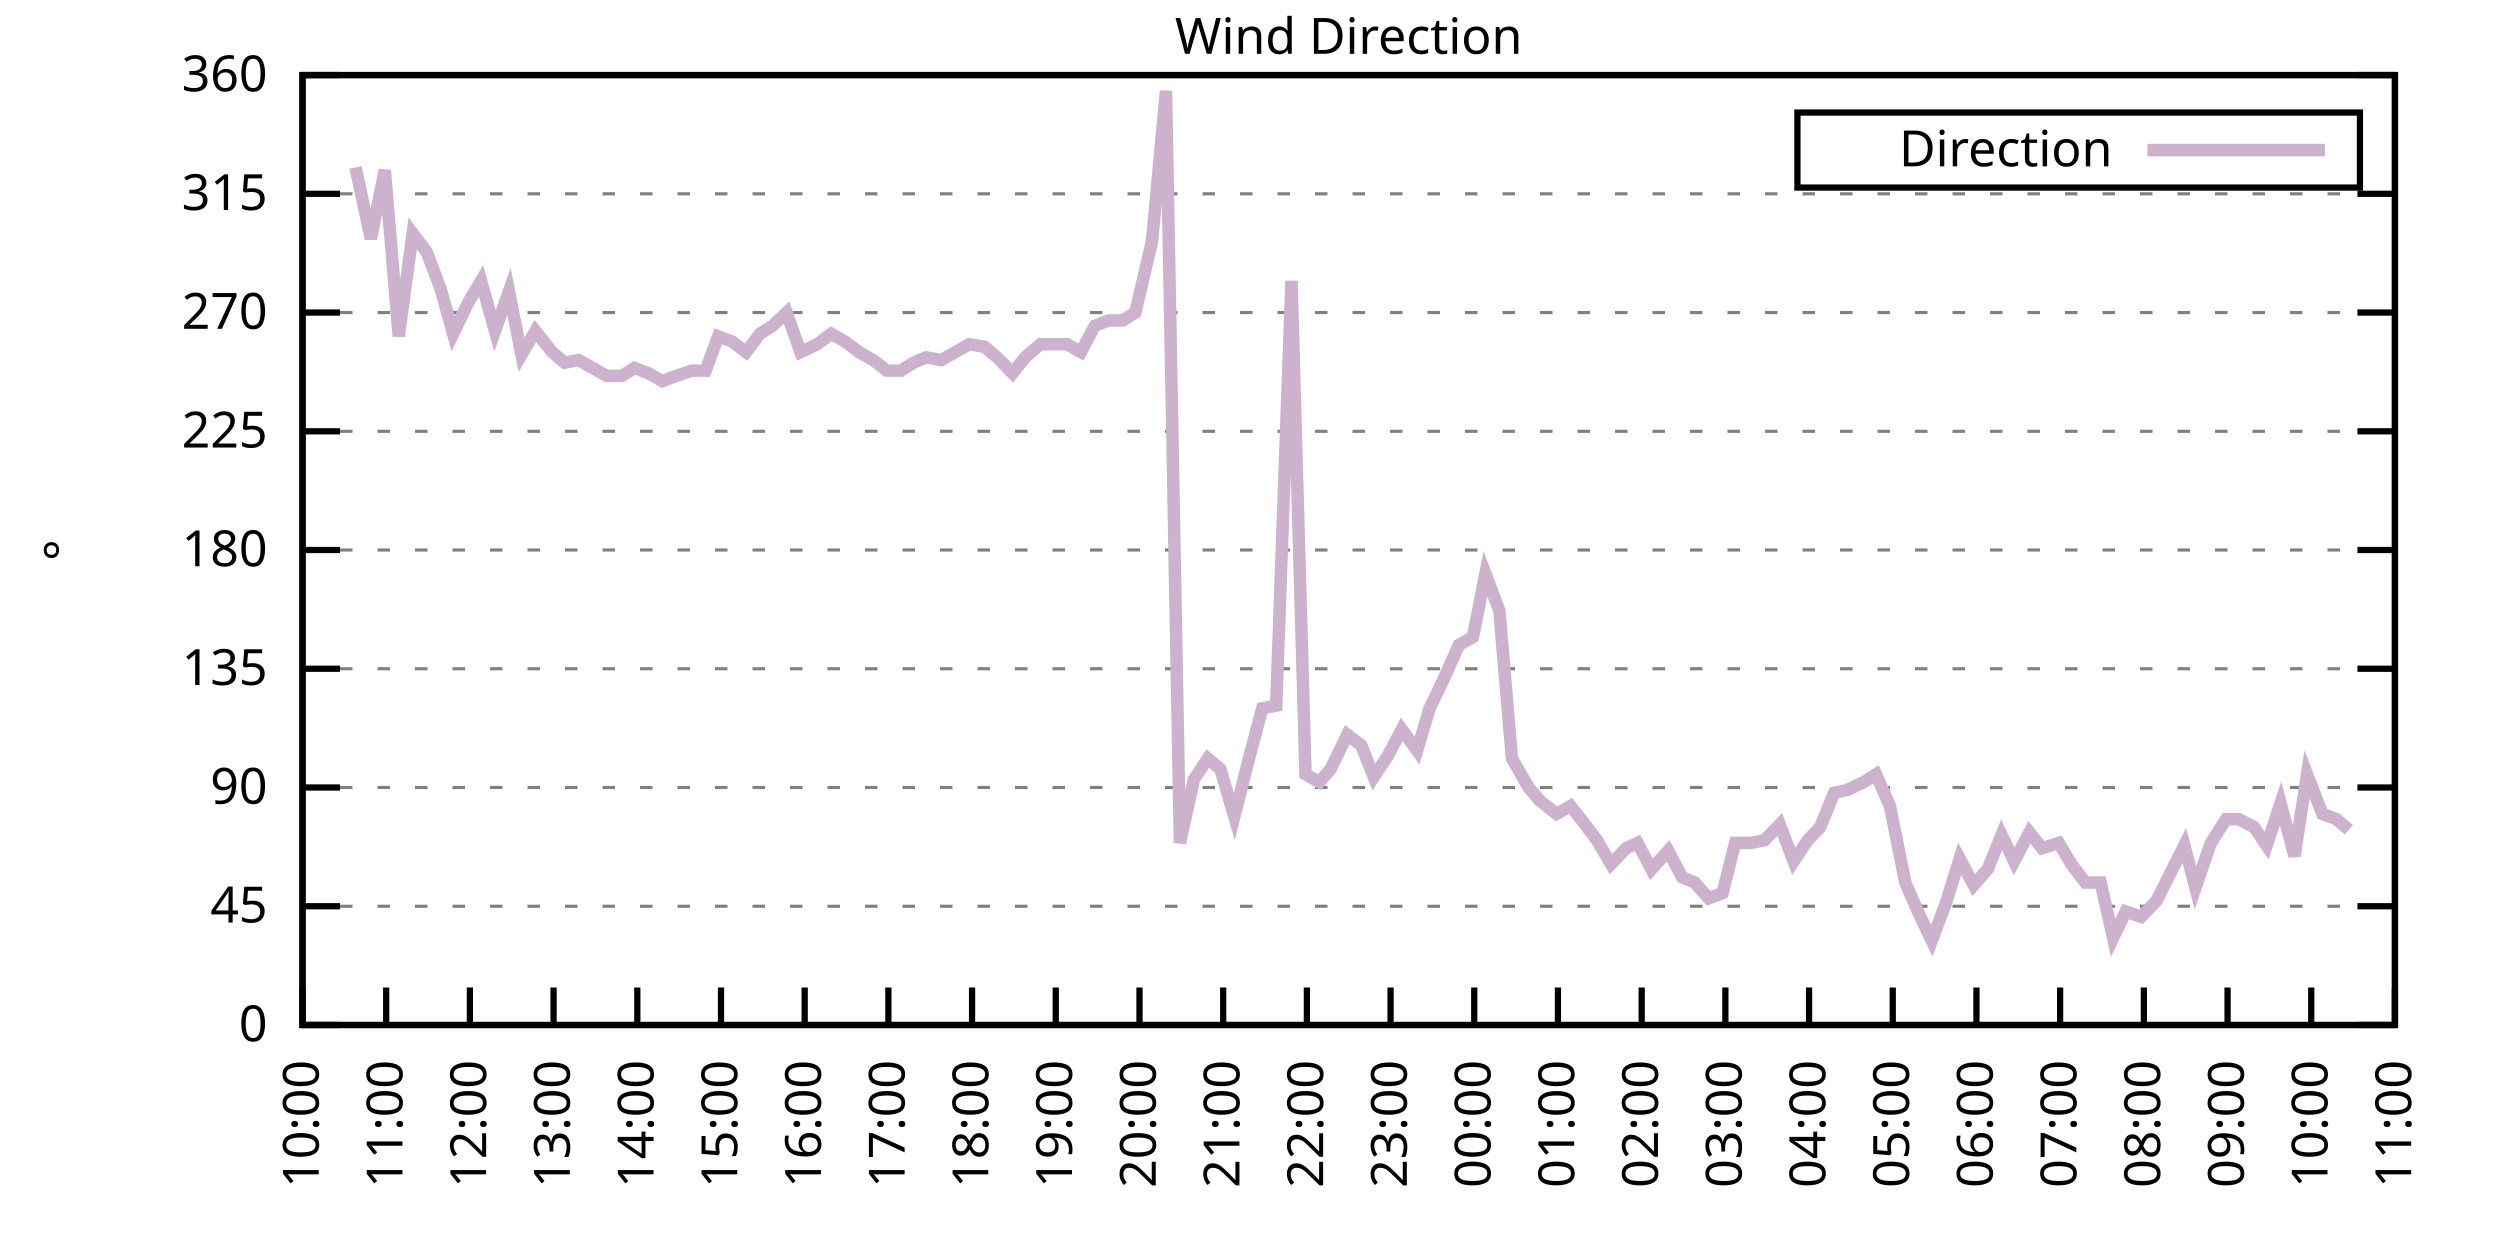
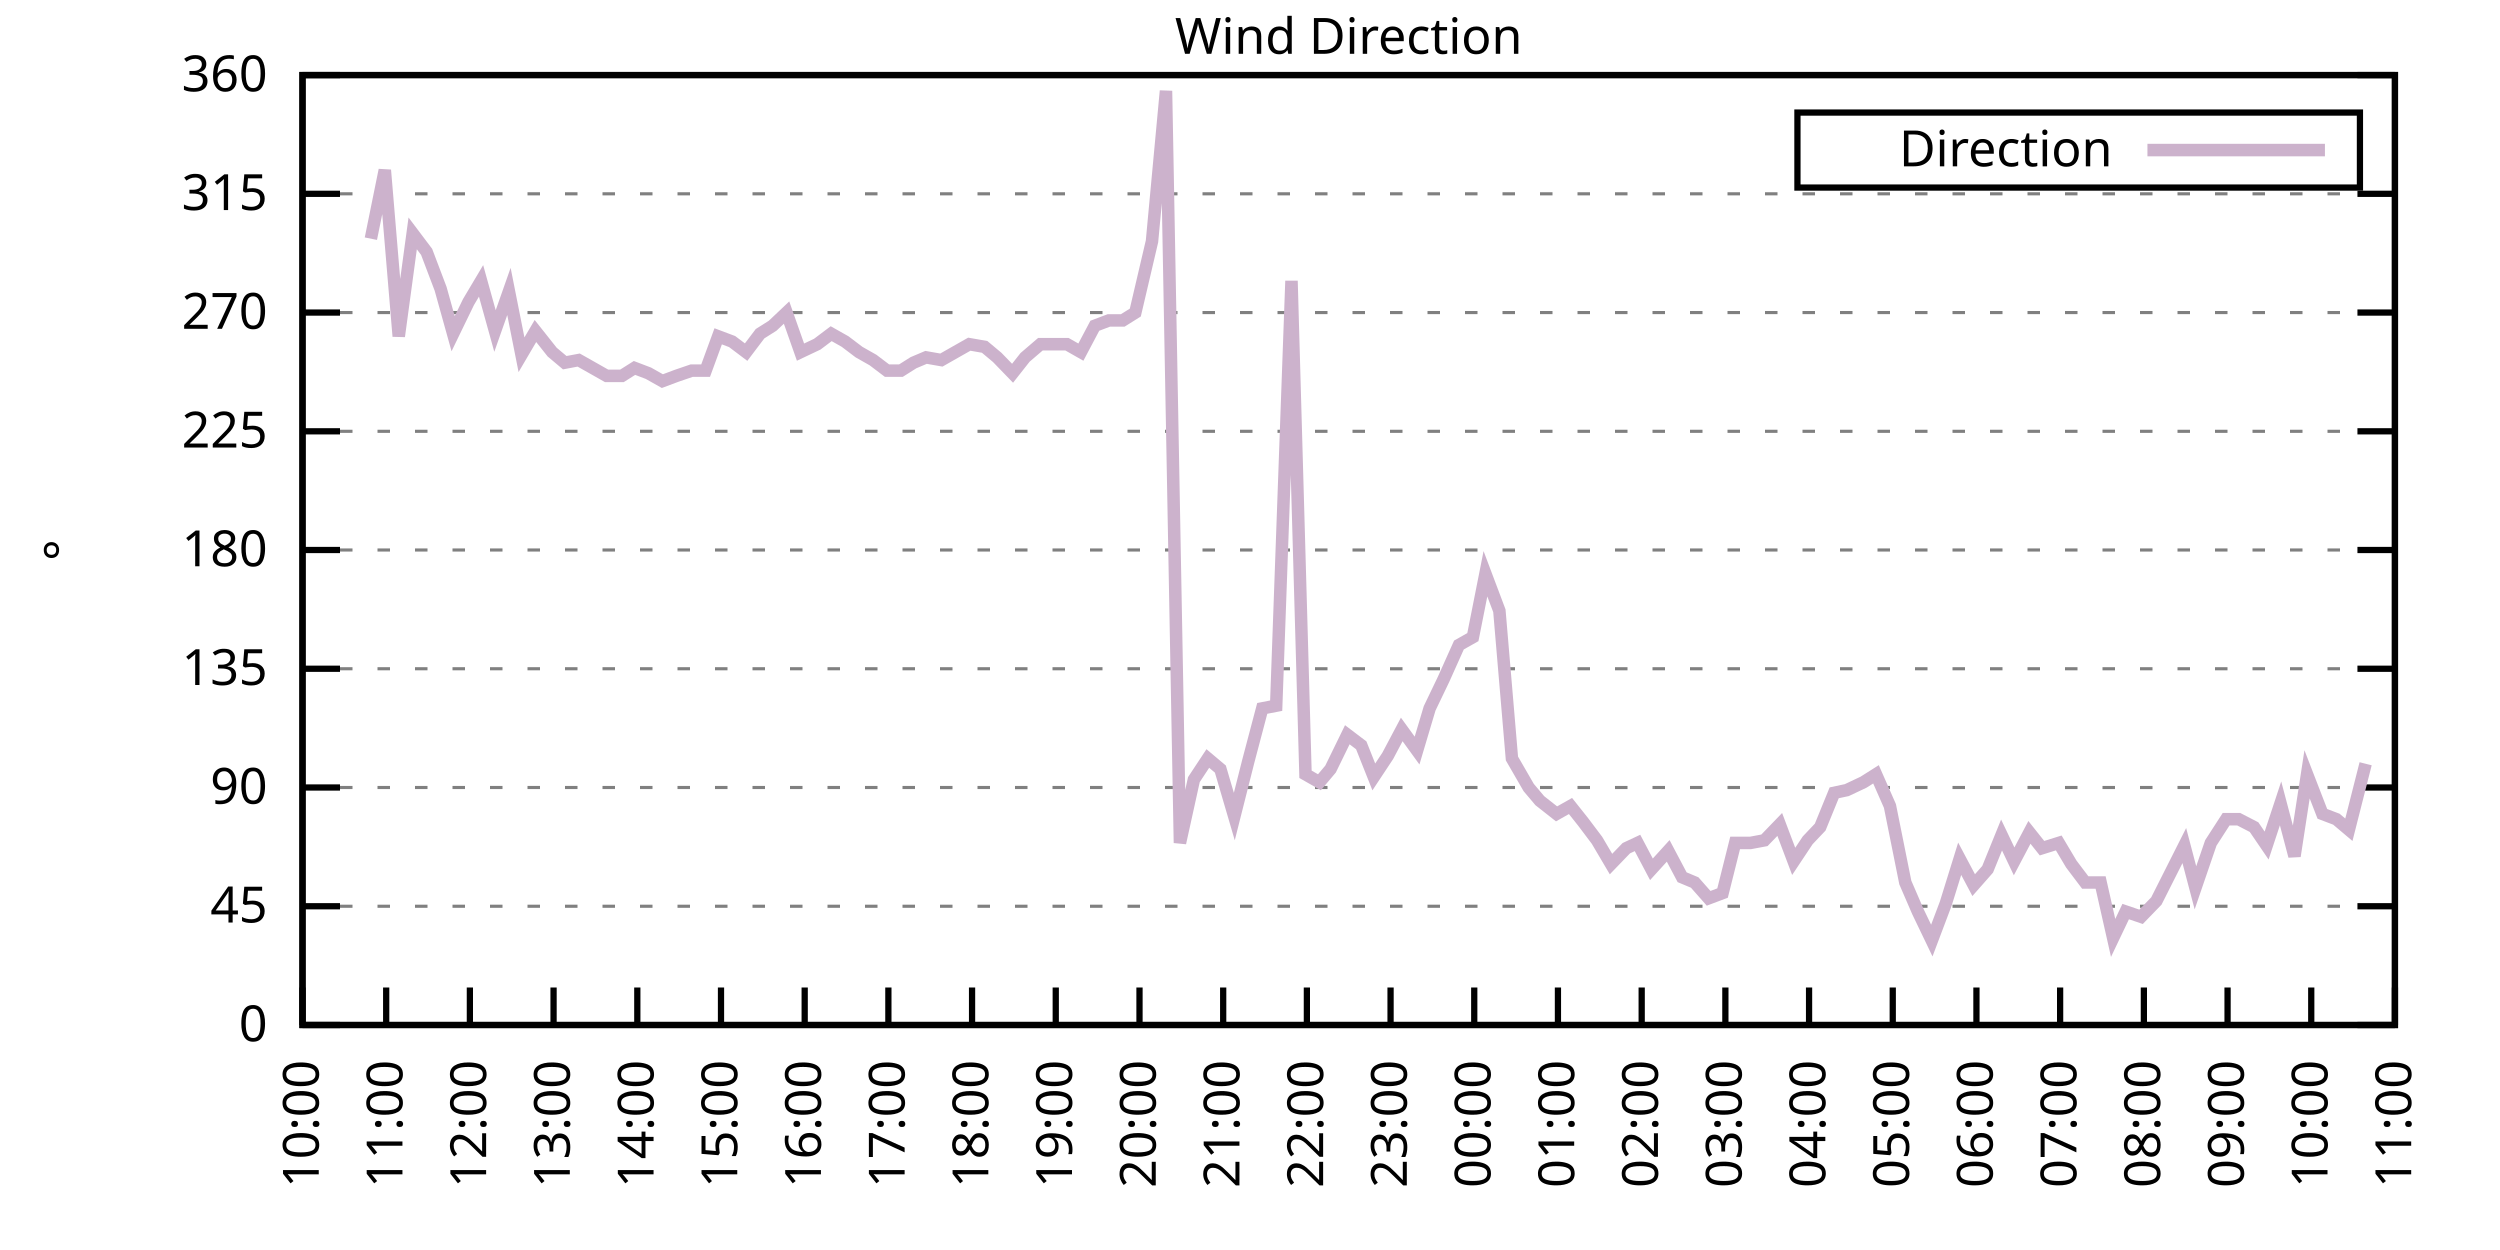
<svg xmlns="http://www.w3.org/2000/svg" xmlns:xlink="http://www.w3.org/1999/xlink" width="400" height="200" viewBox="0 0 400 200">
  <g id="gnuplot_canvas">
    <rect x="0" y="0" width="400" height="200" fill="none" />
    <defs>
      <circle id="gpDot" r="0.5" stroke-width="0.5" stroke="currentColor" />
      <path id="gpPt0" stroke-width="0.333" stroke="currentColor" d="M-1,0 h2 M0,-1 v2" />
      <path id="gpPt1" stroke-width="0.333" stroke="currentColor" d="M-1,-1 L1,1 M1,-1 L-1,1" />
      <path id="gpPt2" stroke-width="0.333" stroke="currentColor" d="M-1,0 L1,0 M0,-1 L0,1 M-1,-1 L1,1 M-1,1 L1,-1" />
      <rect id="gpPt3" stroke-width="0.333" stroke="currentColor" x="-1" y="-1" width="2" height="2" />
      <rect id="gpPt4" stroke-width="0.333" stroke="currentColor" fill="currentColor" x="-1" y="-1" width="2" height="2" />
      <circle id="gpPt5" stroke-width="0.333" stroke="currentColor" cx="0" cy="0" r="1" />
      <use xlink:href="#gpPt5" id="gpPt6" fill="currentColor" stroke="none" />
      <path id="gpPt7" stroke-width="0.333" stroke="currentColor" d="M0,-1.33 L-1.33,0.67 L1.33,0.67 z" />
      <use xlink:href="#gpPt7" id="gpPt8" fill="currentColor" stroke="none" />
      <use xlink:href="#gpPt7" id="gpPt9" stroke="currentColor" transform="rotate(180)" />
      <use xlink:href="#gpPt9" id="gpPt10" fill="currentColor" stroke="none" />
      <use xlink:href="#gpPt3" id="gpPt11" stroke="currentColor" transform="rotate(45)" />
      <use xlink:href="#gpPt11" id="gpPt12" fill="currentColor" stroke="none" />
      <path id="gpPt13" stroke-width="0.333" stroke="currentColor" d="M0,1.330 L1.265,0.411 L0.782,-1.067 L-0.782,-1.076 L-1.265,0.411 z" />
      <use xlink:href="#gpPt13" id="gpPt14" fill="currentColor" stroke="none" />
      <filter id="textbox" filterUnits="objectBoundingBox" x="0" y="0" height="1" width="1">
        <feFlood flood-color="white" flood-opacity="1" result="bgnd" />
        <feComposite in="SourceGraphic" in2="bgnd" operator="atop" />
      </filter>
      <filter id="greybox" filterUnits="objectBoundingBox" x="0" y="0" height="1" width="1">
        <feFlood flood-color="lightgrey" flood-opacity="1" result="grey" />
        <feComposite in="SourceGraphic" in2="grey" operator="atop" />
      </filter>
    </defs>
    <g fill="none" color="white" stroke="currentColor" stroke-width="1.00" stroke-linecap="butt" stroke-linejoin="miter">
</g>
    <g fill="none" color="black" stroke="currentColor" stroke-width="1.00" stroke-linecap="butt" stroke-linejoin="miter">
      <g stroke="none" shape-rendering="crispEdges">
        <polygon fill="rgb(255, 255, 255)" points="48.40,164.00 383.18,164.00 383.18,12.02 48.40,12.02 " />
      </g>
    </g>
    <g fill="none" color="black" stroke="currentColor" stroke-width="1.00" stroke-linecap="butt" stroke-linejoin="miter">
</g>
    <g fill="none" color="black" stroke="black" stroke-width="0.50" stroke-linecap="butt" stroke-linejoin="miter">
</g>
    <g fill="none" color="gray" stroke="currentColor" stroke-width="0.50" stroke-linecap="butt" stroke-linejoin="miter">
      <path stroke="gray" stroke-dasharray="2,4" class="gridline" d="M48.40,164.00 L383.19,164.00  " />
    </g>
    <g fill="none" color="gray" stroke="gray" stroke-width="1.00" stroke-linecap="butt" stroke-linejoin="miter">
</g>
    <g fill="none" color="black" stroke="currentColor" stroke-width="1.00" stroke-linecap="butt" stroke-linejoin="miter">
      <path stroke="black" d="M48.40,164.00 L54.40,164.00 M383.19,164.00 L377.19,164.00  " />
      <g transform="translate(42.80,166.60)" stroke="none" fill="black" font-family="Sans" font-size="8.00" text-anchor="end">
        <text>
          <tspan font-family="Sans"> 0</tspan>
        </text>
      </g>
    </g>
    <g fill="none" color="black" stroke="currentColor" stroke-width="1.00" stroke-linecap="butt" stroke-linejoin="miter">
</g>
    <g fill="none" color="black" stroke="black" stroke-width="0.50" stroke-linecap="butt" stroke-linejoin="miter">
</g>
    <g fill="none" color="gray" stroke="currentColor" stroke-width="0.50" stroke-linecap="butt" stroke-linejoin="miter">
      <path stroke="gray" stroke-dasharray="2,4" class="gridline" d="M48.40,145.00 L383.19,145.00  " />
    </g>
    <g fill="none" color="gray" stroke="gray" stroke-width="1.00" stroke-linecap="butt" stroke-linejoin="miter">
</g>
    <g fill="none" color="black" stroke="currentColor" stroke-width="1.00" stroke-linecap="butt" stroke-linejoin="miter">
      <path stroke="black" d="M48.40,145.00 L54.40,145.00 M383.19,145.00 L377.19,145.00  " />
      <g transform="translate(42.80,147.60)" stroke="none" fill="black" font-family="Sans" font-size="8.00" text-anchor="end">
        <text>
          <tspan font-family="Sans"> 45</tspan>
        </text>
      </g>
    </g>
    <g fill="none" color="black" stroke="currentColor" stroke-width="1.00" stroke-linecap="butt" stroke-linejoin="miter">
</g>
    <g fill="none" color="black" stroke="black" stroke-width="0.50" stroke-linecap="butt" stroke-linejoin="miter">
</g>
    <g fill="none" color="gray" stroke="currentColor" stroke-width="0.50" stroke-linecap="butt" stroke-linejoin="miter">
      <path stroke="gray" stroke-dasharray="2,4" class="gridline" d="M48.40,126.00 L383.19,126.00  " />
    </g>
    <g fill="none" color="gray" stroke="gray" stroke-width="1.00" stroke-linecap="butt" stroke-linejoin="miter">
</g>
    <g fill="none" color="black" stroke="currentColor" stroke-width="1.00" stroke-linecap="butt" stroke-linejoin="miter">
      <path stroke="black" d="M48.40,126.00 L54.40,126.00 M383.19,126.00 L377.19,126.00  " />
      <g transform="translate(42.80,128.60)" stroke="none" fill="black" font-family="Sans" font-size="8.00" text-anchor="end">
        <text>
          <tspan font-family="Sans"> 90</tspan>
        </text>
      </g>
    </g>
    <g fill="none" color="black" stroke="currentColor" stroke-width="1.00" stroke-linecap="butt" stroke-linejoin="miter">
</g>
    <g fill="none" color="black" stroke="black" stroke-width="0.50" stroke-linecap="butt" stroke-linejoin="miter">
</g>
    <g fill="none" color="gray" stroke="currentColor" stroke-width="0.50" stroke-linecap="butt" stroke-linejoin="miter">
      <path stroke="gray" stroke-dasharray="2,4" class="gridline" d="M48.40,107.00 L383.19,107.00  " />
    </g>
    <g fill="none" color="gray" stroke="gray" stroke-width="1.00" stroke-linecap="butt" stroke-linejoin="miter">
</g>
    <g fill="none" color="black" stroke="currentColor" stroke-width="1.00" stroke-linecap="butt" stroke-linejoin="miter">
      <path stroke="black" d="M48.40,107.00 L54.40,107.00 M383.19,107.00 L377.19,107.00  " />
      <g transform="translate(42.80,109.60)" stroke="none" fill="black" font-family="Sans" font-size="8.00" text-anchor="end">
        <text>
          <tspan font-family="Sans"> 135</tspan>
        </text>
      </g>
    </g>
    <g fill="none" color="black" stroke="currentColor" stroke-width="1.00" stroke-linecap="butt" stroke-linejoin="miter">
</g>
    <g fill="none" color="black" stroke="black" stroke-width="0.50" stroke-linecap="butt" stroke-linejoin="miter">
</g>
    <g fill="none" color="gray" stroke="currentColor" stroke-width="0.50" stroke-linecap="butt" stroke-linejoin="miter">
      <path stroke="gray" stroke-dasharray="2,4" class="gridline" d="M48.40,88.00 L383.19,88.00  " />
    </g>
    <g fill="none" color="gray" stroke="gray" stroke-width="1.00" stroke-linecap="butt" stroke-linejoin="miter">
</g>
    <g fill="none" color="black" stroke="currentColor" stroke-width="1.00" stroke-linecap="butt" stroke-linejoin="miter">
      <path stroke="black" d="M48.40,88.00 L54.40,88.00 M383.19,88.00 L377.19,88.00  " />
      <g transform="translate(42.80,90.60)" stroke="none" fill="black" font-family="Sans" font-size="8.00" text-anchor="end">
        <text>
          <tspan font-family="Sans"> 180</tspan>
        </text>
      </g>
    </g>
    <g fill="none" color="black" stroke="currentColor" stroke-width="1.00" stroke-linecap="butt" stroke-linejoin="miter">
</g>
    <g fill="none" color="black" stroke="black" stroke-width="0.50" stroke-linecap="butt" stroke-linejoin="miter">
</g>
    <g fill="none" color="gray" stroke="currentColor" stroke-width="0.50" stroke-linecap="butt" stroke-linejoin="miter">
      <path stroke="gray" stroke-dasharray="2,4" class="gridline" d="M48.40,69.01 L383.19,69.01  " />
    </g>
    <g fill="none" color="gray" stroke="gray" stroke-width="1.00" stroke-linecap="butt" stroke-linejoin="miter">
</g>
    <g fill="none" color="black" stroke="currentColor" stroke-width="1.00" stroke-linecap="butt" stroke-linejoin="miter">
      <path stroke="black" d="M48.40,69.01 L54.40,69.01 M383.19,69.01 L377.19,69.01  " />
      <g transform="translate(42.80,71.61)" stroke="none" fill="black" font-family="Sans" font-size="8.00" text-anchor="end">
        <text>
          <tspan font-family="Sans"> 225</tspan>
        </text>
      </g>
    </g>
    <g fill="none" color="black" stroke="currentColor" stroke-width="1.00" stroke-linecap="butt" stroke-linejoin="miter">
</g>
    <g fill="none" color="black" stroke="black" stroke-width="0.50" stroke-linecap="butt" stroke-linejoin="miter">
</g>
    <g fill="none" color="gray" stroke="currentColor" stroke-width="0.50" stroke-linecap="butt" stroke-linejoin="miter">
      <path stroke="gray" stroke-dasharray="2,4" class="gridline" d="M48.40,50.01 L383.19,50.01  " />
    </g>
    <g fill="none" color="gray" stroke="gray" stroke-width="1.00" stroke-linecap="butt" stroke-linejoin="miter">
</g>
    <g fill="none" color="black" stroke="currentColor" stroke-width="1.00" stroke-linecap="butt" stroke-linejoin="miter">
      <path stroke="black" d="M48.40,50.01 L54.40,50.01 M383.19,50.01 L377.19,50.01  " />
      <g transform="translate(42.80,52.61)" stroke="none" fill="black" font-family="Sans" font-size="8.00" text-anchor="end">
        <text>
          <tspan font-family="Sans"> 270</tspan>
        </text>
      </g>
    </g>
    <g fill="none" color="black" stroke="currentColor" stroke-width="1.00" stroke-linecap="butt" stroke-linejoin="miter">
</g>
    <g fill="none" color="black" stroke="black" stroke-width="0.50" stroke-linecap="butt" stroke-linejoin="miter">
</g>
    <g fill="none" color="gray" stroke="currentColor" stroke-width="0.50" stroke-linecap="butt" stroke-linejoin="miter">
      <path stroke="gray" stroke-dasharray="2,4" class="gridline" d="M48.40,31.01 L383.19,31.01  " />
    </g>
    <g fill="none" color="gray" stroke="gray" stroke-width="1.00" stroke-linecap="butt" stroke-linejoin="miter">
</g>
    <g fill="none" color="black" stroke="currentColor" stroke-width="1.00" stroke-linecap="butt" stroke-linejoin="miter">
      <path stroke="black" d="M48.40,31.01 L54.40,31.01 M383.19,31.01 L377.19,31.01  " />
      <g transform="translate(42.80,33.61)" stroke="none" fill="black" font-family="Sans" font-size="8.00" text-anchor="end">
        <text>
          <tspan font-family="Sans"> 315</tspan>
        </text>
      </g>
    </g>
    <g fill="none" color="black" stroke="currentColor" stroke-width="1.00" stroke-linecap="butt" stroke-linejoin="miter">
</g>
    <g fill="none" color="black" stroke="black" stroke-width="0.50" stroke-linecap="butt" stroke-linejoin="miter">
</g>
    <g fill="none" color="gray" stroke="currentColor" stroke-width="0.50" stroke-linecap="butt" stroke-linejoin="miter">
      <path stroke="gray" stroke-dasharray="2,4" class="gridline" d="M48.40,12.01 L383.19,12.01  " />
    </g>
    <g fill="none" color="gray" stroke="gray" stroke-width="1.00" stroke-linecap="butt" stroke-linejoin="miter">
</g>
    <g fill="none" color="black" stroke="currentColor" stroke-width="1.00" stroke-linecap="butt" stroke-linejoin="miter">
      <path stroke="black" d="M48.40,12.01 L54.40,12.01 M383.19,12.01 L377.19,12.01  " />
      <g transform="translate(42.80,14.61)" stroke="none" fill="black" font-family="Sans" font-size="8.00" text-anchor="end">
        <text>
          <tspan font-family="Sans"> 360</tspan>
        </text>
      </g>
    </g>
    <g fill="none" color="black" stroke="currentColor" stroke-width="1.00" stroke-linecap="butt" stroke-linejoin="miter">
      <path stroke="black" d="M48.40,164.00 L48.40,158.00  " />
      <g transform="translate(51.00,169.60) rotate(270.00)" stroke="none" fill="black" font-family="Sans" font-size="8.00" text-anchor="end">
        <text>
          <tspan font-family="Sans">10:00</tspan>
        </text>
      </g>
    </g>
    <g fill="none" color="black" stroke="currentColor" stroke-width="1.00" stroke-linecap="butt" stroke-linejoin="miter">
      <path stroke="black" d="M61.79,164.00 L61.79,158.00  " />
      <g transform="translate(64.39,169.60) rotate(270.00)" stroke="none" fill="black" font-family="Sans" font-size="8.00" text-anchor="end">
        <text>
          <tspan font-family="Sans">11:00</tspan>
        </text>
      </g>
    </g>
    <g fill="none" color="black" stroke="currentColor" stroke-width="1.00" stroke-linecap="butt" stroke-linejoin="miter">
      <path stroke="black" d="M75.18,164.00 L75.18,158.00  " />
      <g transform="translate(77.78,169.60) rotate(270.00)" stroke="none" fill="black" font-family="Sans" font-size="8.00" text-anchor="end">
        <text>
          <tspan font-family="Sans">12:00</tspan>
        </text>
      </g>
    </g>
    <g fill="none" color="black" stroke="currentColor" stroke-width="1.00" stroke-linecap="butt" stroke-linejoin="miter">
      <path stroke="black" d="M88.57,164.00 L88.57,158.00  " />
      <g transform="translate(91.17,169.60) rotate(270.00)" stroke="none" fill="black" font-family="Sans" font-size="8.00" text-anchor="end">
        <text>
          <tspan font-family="Sans">13:00</tspan>
        </text>
      </g>
    </g>
    <g fill="none" color="black" stroke="currentColor" stroke-width="1.00" stroke-linecap="butt" stroke-linejoin="miter">
      <path stroke="black" d="M101.97,164.00 L101.97,158.00  " />
      <g transform="translate(104.57,169.60) rotate(270.00)" stroke="none" fill="black" font-family="Sans" font-size="8.00" text-anchor="end">
        <text>
          <tspan font-family="Sans">14:00</tspan>
        </text>
      </g>
    </g>
    <g fill="none" color="black" stroke="currentColor" stroke-width="1.00" stroke-linecap="butt" stroke-linejoin="miter">
      <path stroke="black" d="M115.36,164.00 L115.36,158.00  " />
      <g transform="translate(117.96,169.60) rotate(270.00)" stroke="none" fill="black" font-family="Sans" font-size="8.00" text-anchor="end">
        <text>
          <tspan font-family="Sans">15:00</tspan>
        </text>
      </g>
    </g>
    <g fill="none" color="black" stroke="currentColor" stroke-width="1.00" stroke-linecap="butt" stroke-linejoin="miter">
      <path stroke="black" d="M128.75,164.00 L128.75,158.00  " />
      <g transform="translate(131.35,169.60) rotate(270.00)" stroke="none" fill="black" font-family="Sans" font-size="8.00" text-anchor="end">
        <text>
          <tspan font-family="Sans">16:00</tspan>
        </text>
      </g>
    </g>
    <g fill="none" color="black" stroke="currentColor" stroke-width="1.00" stroke-linecap="butt" stroke-linejoin="miter">
      <path stroke="black" d="M142.14,164.00 L142.14,158.00  " />
      <g transform="translate(144.74,169.60) rotate(270.00)" stroke="none" fill="black" font-family="Sans" font-size="8.00" text-anchor="end">
        <text>
          <tspan font-family="Sans">17:00</tspan>
        </text>
      </g>
    </g>
    <g fill="none" color="black" stroke="currentColor" stroke-width="1.00" stroke-linecap="butt" stroke-linejoin="miter">
      <path stroke="black" d="M155.53,164.00 L155.53,158.00  " />
      <g transform="translate(158.13,169.60) rotate(270.00)" stroke="none" fill="black" font-family="Sans" font-size="8.00" text-anchor="end">
        <text>
          <tspan font-family="Sans">18:00</tspan>
        </text>
      </g>
    </g>
    <g fill="none" color="black" stroke="currentColor" stroke-width="1.00" stroke-linecap="butt" stroke-linejoin="miter">
      <path stroke="black" d="M168.92,164.00 L168.92,158.00  " />
      <g transform="translate(171.52,169.60) rotate(270.00)" stroke="none" fill="black" font-family="Sans" font-size="8.00" text-anchor="end">
        <text>
          <tspan font-family="Sans">19:00</tspan>
        </text>
      </g>
    </g>
    <g fill="none" color="black" stroke="currentColor" stroke-width="1.00" stroke-linecap="butt" stroke-linejoin="miter">
      <path stroke="black" d="M182.32,164.00 L182.32,158.00  " />
      <g transform="translate(184.92,169.60) rotate(270.00)" stroke="none" fill="black" font-family="Sans" font-size="8.00" text-anchor="end">
        <text>
          <tspan font-family="Sans">20:00</tspan>
        </text>
      </g>
    </g>
    <g fill="none" color="black" stroke="currentColor" stroke-width="1.00" stroke-linecap="butt" stroke-linejoin="miter">
      <path stroke="black" d="M195.71,164.00 L195.71,158.00  " />
      <g transform="translate(198.31,169.60) rotate(270.00)" stroke="none" fill="black" font-family="Sans" font-size="8.00" text-anchor="end">
        <text>
          <tspan font-family="Sans">21:00</tspan>
        </text>
      </g>
    </g>
    <g fill="none" color="black" stroke="currentColor" stroke-width="1.00" stroke-linecap="butt" stroke-linejoin="miter">
      <path stroke="black" d="M209.10,164.00 L209.10,158.00  " />
      <g transform="translate(211.70,169.60) rotate(270.00)" stroke="none" fill="black" font-family="Sans" font-size="8.00" text-anchor="end">
        <text>
          <tspan font-family="Sans">22:00</tspan>
        </text>
      </g>
    </g>
    <g fill="none" color="black" stroke="currentColor" stroke-width="1.00" stroke-linecap="butt" stroke-linejoin="miter">
      <path stroke="black" d="M222.49,164.00 L222.49,158.00  " />
      <g transform="translate(225.09,169.60) rotate(270.00)" stroke="none" fill="black" font-family="Sans" font-size="8.00" text-anchor="end">
        <text>
          <tspan font-family="Sans">23:00</tspan>
        </text>
      </g>
    </g>
    <g fill="none" color="black" stroke="currentColor" stroke-width="1.00" stroke-linecap="butt" stroke-linejoin="miter">
      <path stroke="black" d="M235.88,164.00 L235.88,158.00  " />
      <g transform="translate(238.48,169.60) rotate(270.00)" stroke="none" fill="black" font-family="Sans" font-size="8.00" text-anchor="end">
        <text>
          <tspan font-family="Sans">00:00</tspan>
        </text>
      </g>
    </g>
    <g fill="none" color="black" stroke="currentColor" stroke-width="1.00" stroke-linecap="butt" stroke-linejoin="miter">
      <path stroke="black" d="M249.27,164.00 L249.27,158.00  " />
      <g transform="translate(251.87,169.60) rotate(270.00)" stroke="none" fill="black" font-family="Sans" font-size="8.00" text-anchor="end">
        <text>
          <tspan font-family="Sans">01:00</tspan>
        </text>
      </g>
    </g>
    <g fill="none" color="black" stroke="currentColor" stroke-width="1.00" stroke-linecap="butt" stroke-linejoin="miter">
      <path stroke="black" d="M262.67,164.00 L262.67,158.00  " />
      <g transform="translate(265.27,169.60) rotate(270.00)" stroke="none" fill="black" font-family="Sans" font-size="8.00" text-anchor="end">
        <text>
          <tspan font-family="Sans">02:00</tspan>
        </text>
      </g>
    </g>
    <g fill="none" color="black" stroke="currentColor" stroke-width="1.00" stroke-linecap="butt" stroke-linejoin="miter">
      <path stroke="black" d="M276.06,164.00 L276.06,158.00  " />
      <g transform="translate(278.66,169.60) rotate(270.00)" stroke="none" fill="black" font-family="Sans" font-size="8.00" text-anchor="end">
        <text>
          <tspan font-family="Sans">03:00</tspan>
        </text>
      </g>
    </g>
    <g fill="none" color="black" stroke="currentColor" stroke-width="1.00" stroke-linecap="butt" stroke-linejoin="miter">
      <path stroke="black" d="M289.45,164.00 L289.45,158.00  " />
      <g transform="translate(292.05,169.60) rotate(270.00)" stroke="none" fill="black" font-family="Sans" font-size="8.00" text-anchor="end">
        <text>
          <tspan font-family="Sans">04:00</tspan>
        </text>
      </g>
    </g>
    <g fill="none" color="black" stroke="currentColor" stroke-width="1.00" stroke-linecap="butt" stroke-linejoin="miter">
      <path stroke="black" d="M302.84,164.00 L302.84,158.00  " />
      <g transform="translate(305.44,169.60) rotate(270.00)" stroke="none" fill="black" font-family="Sans" font-size="8.00" text-anchor="end">
        <text>
          <tspan font-family="Sans">05:00</tspan>
        </text>
      </g>
    </g>
    <g fill="none" color="black" stroke="currentColor" stroke-width="1.00" stroke-linecap="butt" stroke-linejoin="miter">
      <path stroke="black" d="M316.23,164.00 L316.23,158.00  " />
      <g transform="translate(318.83,169.60) rotate(270.00)" stroke="none" fill="black" font-family="Sans" font-size="8.00" text-anchor="end">
        <text>
          <tspan font-family="Sans">06:00</tspan>
        </text>
      </g>
    </g>
    <g fill="none" color="black" stroke="currentColor" stroke-width="1.00" stroke-linecap="butt" stroke-linejoin="miter">
      <path stroke="black" d="M329.62,164.00 L329.62,158.00  " />
      <g transform="translate(332.22,169.60) rotate(270.00)" stroke="none" fill="black" font-family="Sans" font-size="8.00" text-anchor="end">
        <text>
          <tspan font-family="Sans">07:00</tspan>
        </text>
      </g>
    </g>
    <g fill="none" color="black" stroke="currentColor" stroke-width="1.00" stroke-linecap="butt" stroke-linejoin="miter">
      <path stroke="black" d="M343.02,164.00 L343.02,158.00  " />
      <g transform="translate(345.62,169.60) rotate(270.00)" stroke="none" fill="black" font-family="Sans" font-size="8.00" text-anchor="end">
        <text>
          <tspan font-family="Sans">08:00</tspan>
        </text>
      </g>
    </g>
    <g fill="none" color="black" stroke="currentColor" stroke-width="1.00" stroke-linecap="butt" stroke-linejoin="miter">
      <path stroke="black" d="M356.41,164.00 L356.41,158.00  " />
      <g transform="translate(359.01,169.60) rotate(270.00)" stroke="none" fill="black" font-family="Sans" font-size="8.00" text-anchor="end">
        <text>
          <tspan font-family="Sans">09:00</tspan>
        </text>
      </g>
    </g>
    <g fill="none" color="black" stroke="currentColor" stroke-width="1.00" stroke-linecap="butt" stroke-linejoin="miter">
      <path stroke="black" d="M369.80,164.00 L369.80,158.00  " />
      <g transform="translate(372.40,169.60) rotate(270.00)" stroke="none" fill="black" font-family="Sans" font-size="8.00" text-anchor="end">
        <text>
          <tspan font-family="Sans">10:00</tspan>
        </text>
      </g>
    </g>
    <g fill="none" color="black" stroke="currentColor" stroke-width="1.00" stroke-linecap="butt" stroke-linejoin="miter">
      <path stroke="black" d="M383.19,164.00 L383.19,158.00  " />
      <g transform="translate(385.79,169.60) rotate(270.00)" stroke="none" fill="black" font-family="Sans" font-size="8.00" text-anchor="end">
        <text>
          <tspan font-family="Sans">11:00</tspan>
        </text>
      </g>
    </g>
    <g fill="none" color="black" stroke="currentColor" stroke-width="1.00" stroke-linecap="butt" stroke-linejoin="miter">
</g>
    <g fill="none" color="black" stroke="currentColor" stroke-width="1.00" stroke-linecap="butt" stroke-linejoin="miter">
      <path stroke="black" d="M48.40,12.01 L48.40,164.00 L383.19,164.00 L383.19,12.01 L48.40,12.01 Z  " />
    </g>
    <g fill="none" color="black" stroke="currentColor" stroke-width="1.00" stroke-linecap="butt" stroke-linejoin="miter">
</g>
    <g fill="none" color="black" stroke="currentColor" stroke-width="1.00" stroke-linecap="butt" stroke-linejoin="miter">
      <path stroke="black" d="M287.59,30.01 L287.59,18.01 L377.59,18.01 L377.59,30.01 L287.59,30.01 Z  " />
    </g>
    <g id="Wind_direction_plot_1">
      <g fill="none" color="white" stroke="black" stroke-width="2.00" stroke-linecap="butt" stroke-linejoin="miter">
</g>
      <g fill="none" color="black" stroke="currentColor" stroke-width="2.00" stroke-linecap="butt" stroke-linejoin="miter">
        <g transform="translate(337.99,26.61)" stroke="none" fill="black" font-family="Sans" font-size="8.00" text-anchor="end">
          <text>
            <tspan font-family="Sans">Direction</tspan>
          </text>
        </g>
      </g>
      <g fill="none" color="black" stroke="currentColor" stroke-width="2.00" stroke-linecap="butt" stroke-linejoin="miter">
-         <path stroke="rgb(204, 178, 204)" d="M343.59,24.01 L371.99,24.01 M56.88,26.79 L59.34,38.19 L61.57,27.21 L63.80,53.81 L66.03,37.34 L68.26,40.30   L70.50,46.21 L72.50,53.39 L74.96,48.32 L76.97,44.94 L79.20,52.96 L81.43,46.63 L83.44,56.76 L85.67,52.96   L88.35,56.34 L90.36,58.03 L92.59,57.61 L94.82,58.87 L97.06,60.14 L99.51,60.14 L101.52,58.87 L103.75,59.72   L105.98,60.98 L108.22,60.14 L110.67,59.30 L112.90,59.30 L114.91,53.81 L117.14,54.65 L119.38,56.34 L121.61,53.39   L123.62,52.12 L125.85,50.01 L128.08,56.34 L130.76,55.07 L132.99,53.39 L135.22,54.65 L137.45,56.34 L139.69,57.61   L141.92,59.30 L144.15,59.30 L146.16,58.03 L148.17,57.18 L150.62,57.61 L152.85,56.34 L155.09,55.07 L157.54,55.50   L159.55,57.18 L162.01,59.72 L164.01,57.18 L166.47,55.07 L168.25,55.07 L170.71,55.07 L172.94,56.34 L175.17,52.12   L177.41,51.27 L179.64,51.27 L181.65,50.01 L184.32,38.61 L186.56,14.54 L188.79,134.87 L191.02,124.74 L193.25,121.36   L195.26,123.05 L197.49,130.65 L199.73,121.78 L201.96,113.34 L204.19,112.91 L206.64,44.94 L208.88,123.89 L211.11,125.16   L212.89,123.05 L215.57,117.56 L217.80,119.25 L219.81,124.31 L222.04,120.94 L224.28,116.71 L226.73,120.09 L228.74,113.34   L230.97,108.69 L233.43,103.20 L235.66,101.94 L237.67,91.80 L239.90,97.72 L241.91,121.36 L244.59,126.00 L246.37,128.11   L249.05,130.22 L251.28,128.96 L253.29,131.49 L255.52,134.45 L257.76,138.25 L260.21,135.71 L262.00,134.87 L264.23,139.09   L266.91,136.14 L269.14,140.36 L271.15,141.20 L273.38,143.73 L275.61,142.89 L277.62,134.87 L280.07,134.87 L282.31,134.45   L284.76,131.91 L286.99,137.82 L289.23,134.45 L291.23,132.34 L293.47,126.85 L295.48,126.42 L298.15,125.16 L300.16,123.89   L302.39,128.96 L304.85,141.20 L306.86,145.85 L309.09,150.49 L311.32,144.58 L313.55,137.40 L315.79,141.62 L318.02,139.09   L320.25,133.60 L322.26,137.82 L324.71,133.18 L326.72,135.71 L329.40,134.87 L331.41,138.25 L333.64,141.20 L336.10,141.20   L338.10,150.07 L340.11,145.85 L342.57,146.69 L345.02,144.16 L349.49,135.29 L351.27,142.05 L353.73,134.87 L356.18,131.07   L358.19,131.07 L360.65,132.34 L362.66,135.29 L364.89,128.54 L367.12,136.98 L369.13,123.89 L371.58,130.22 L373.82,131.07   L375.82,132.76  " />
+         <path stroke="rgb(204, 178, 204)" d="M343.59,24.01 L371.99,24.01 M59.34,38.19 L61.57,27.21 L63.80,53.81 L66.03,37.34 L68.26,40.30 L70.50,46.21   L72.50,53.39 L74.96,48.32 L76.97,44.94 L79.20,52.96 L81.43,46.63 L83.44,56.76 L85.67,52.96 L88.35,56.34   L90.36,58.03 L92.59,57.61 L94.82,58.87 L97.06,60.14 L99.51,60.14 L101.52,58.87 L103.75,59.72 L105.98,60.98   L108.22,60.14 L110.67,59.30 L112.90,59.30 L114.91,53.81 L117.14,54.65 L119.38,56.34 L121.61,53.39 L123.62,52.12   L125.85,50.01 L128.08,56.34 L130.76,55.07 L132.99,53.39 L135.22,54.65 L137.45,56.34 L139.69,57.61 L141.92,59.30   L144.15,59.30 L146.16,58.03 L148.17,57.18 L150.62,57.61 L152.85,56.34 L155.09,55.07 L157.54,55.50 L159.55,57.18   L162.01,59.72 L164.01,57.18 L166.47,55.07 L168.25,55.07 L170.71,55.07 L172.94,56.34 L175.17,52.12 L177.41,51.27   L179.64,51.27 L181.65,50.01 L184.32,38.61 L186.56,14.54 L188.79,134.87 L191.02,124.74 L193.25,121.36 L195.26,123.05   L197.49,130.65 L199.73,121.78 L201.96,113.34 L204.19,112.91 L206.64,44.94 L208.88,123.89 L211.11,125.16 L212.89,123.05   L215.57,117.56 L217.80,119.25 L219.81,124.31 L222.04,120.94 L224.28,116.71 L226.73,120.09 L228.74,113.34 L230.97,108.69   L233.43,103.20 L235.66,101.94 L237.67,91.80 L239.90,97.72 L241.91,121.36 L244.59,126.00 L246.37,128.11 L249.05,130.22   L251.28,128.96 L253.29,131.49 L255.52,134.45 L257.76,138.25 L260.21,135.71 L262.00,134.87 L264.23,139.09 L266.91,136.14   L269.14,140.36 L271.15,141.20 L273.38,143.73 L275.61,142.89 L277.62,134.87 L280.07,134.87 L282.31,134.45 L284.76,131.91   L286.99,137.82 L289.23,134.45 L291.23,132.34 L293.47,126.85 L295.48,126.42 L298.15,125.16 L300.16,123.89 L302.39,128.96   L304.85,141.20 L306.86,145.85 L309.09,150.49 L311.32,144.58 L313.55,137.40 L315.79,141.62 L318.02,139.09 L320.25,133.60   L322.26,137.82 L324.71,133.18 L326.72,135.71 L329.40,134.87 L331.41,138.25 L333.64,141.20 L336.10,141.20 L338.10,150.07   L340.11,145.85 L342.57,146.69 L345.02,144.16 L349.49,135.29 L351.27,142.05 L353.73,134.87 L356.18,131.07 L358.19,131.07   L360.65,132.34 L362.66,135.29 L364.89,128.54 L367.12,136.98 L369.13,123.89 L371.58,130.22 L373.82,131.07 L375.82,132.76   L378.50,122.20  " />
      </g>
    </g>
    <g fill="none" color="black" stroke="currentColor" stroke-width="2.00" stroke-linecap="butt" stroke-linejoin="miter">
</g>
    <g fill="none" color="black" stroke="black" stroke-width="1.00" stroke-linecap="butt" stroke-linejoin="miter">
</g>
    <g fill="none" color="black" stroke="currentColor" stroke-width="1.00" stroke-linecap="butt" stroke-linejoin="miter">
      <path stroke="black" d="M48.40,12.01 L48.40,164.00 L383.19,164.00 L383.19,12.01 L48.40,12.01 Z  " />
      <g transform="translate(12.80,88.01) rotate(270.00)" stroke="none" fill="black" font-family="Sans" font-size="8.00" text-anchor="middle">
        <text>
          <tspan font-family="Sans">°</tspan>
        </text>
      </g>
    </g>
    <g fill="none" color="black" stroke="currentColor" stroke-width="1.00" stroke-linecap="butt" stroke-linejoin="miter">
</g>
    <g fill="none" color="black" stroke="currentColor" stroke-width="1.00" stroke-linecap="butt" stroke-linejoin="miter">
      <g transform="translate(215.79,8.61)" stroke="none" fill="black" font-family="Sans" font-size="8.00" text-anchor="middle">
        <text>
          <tspan font-family="Sans">Wind Direction</tspan>
        </text>
      </g>
    </g>
    <g fill="none" color="black" stroke="currentColor" stroke-width="1.00" stroke-linecap="butt" stroke-linejoin="miter">
</g>
  </g>
</svg>
